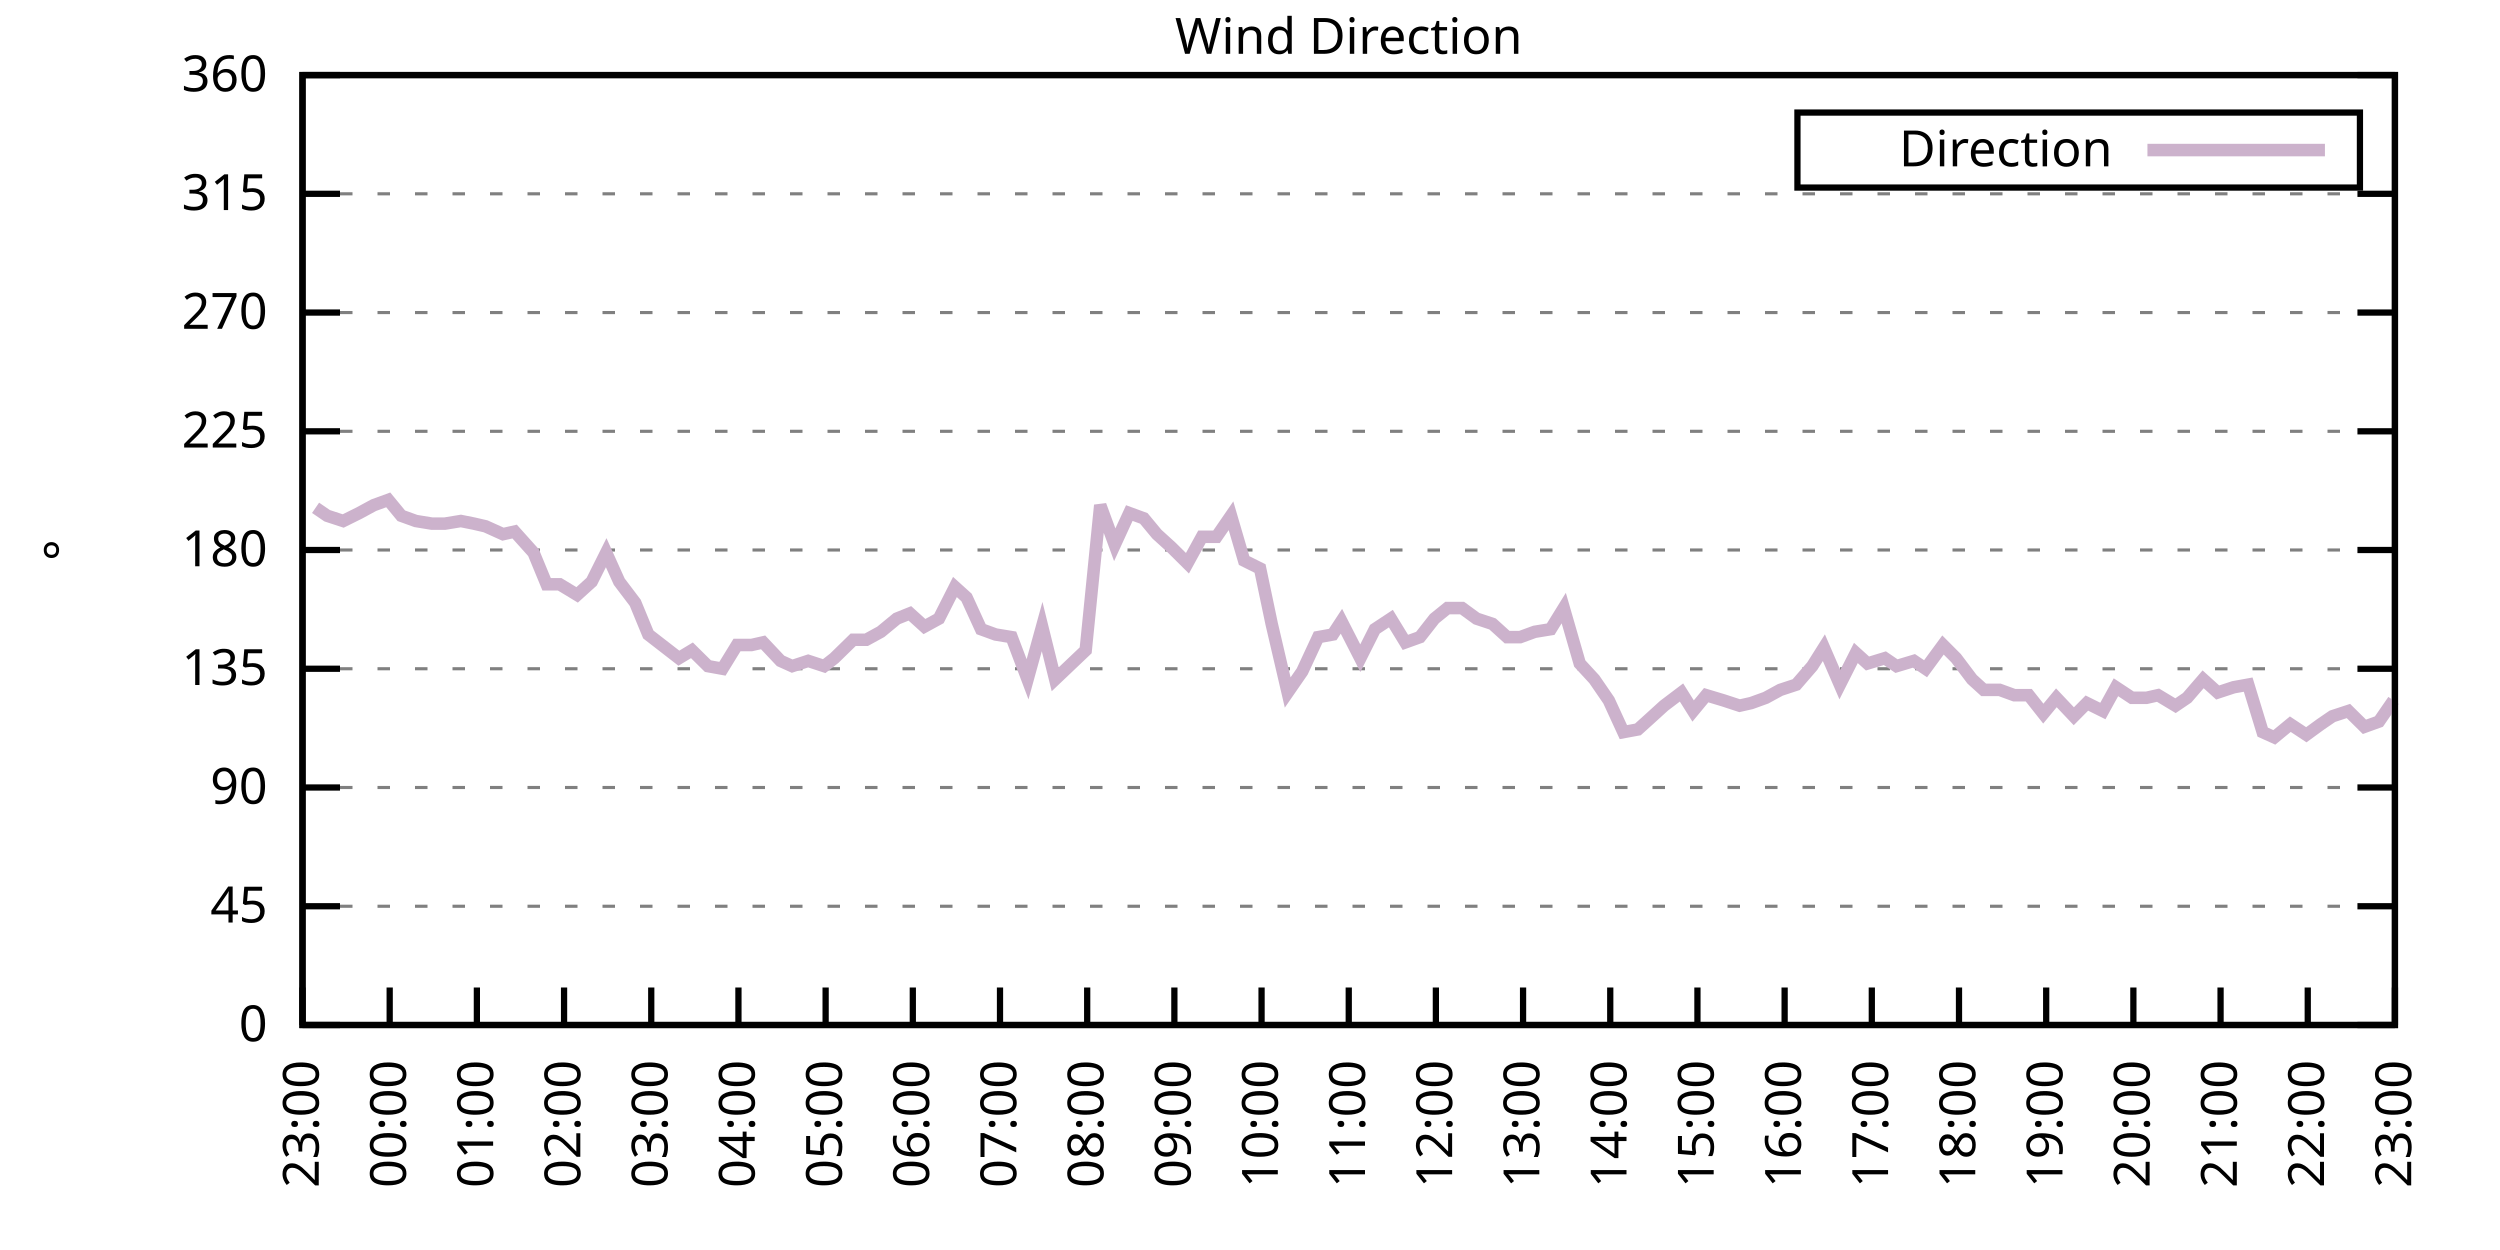
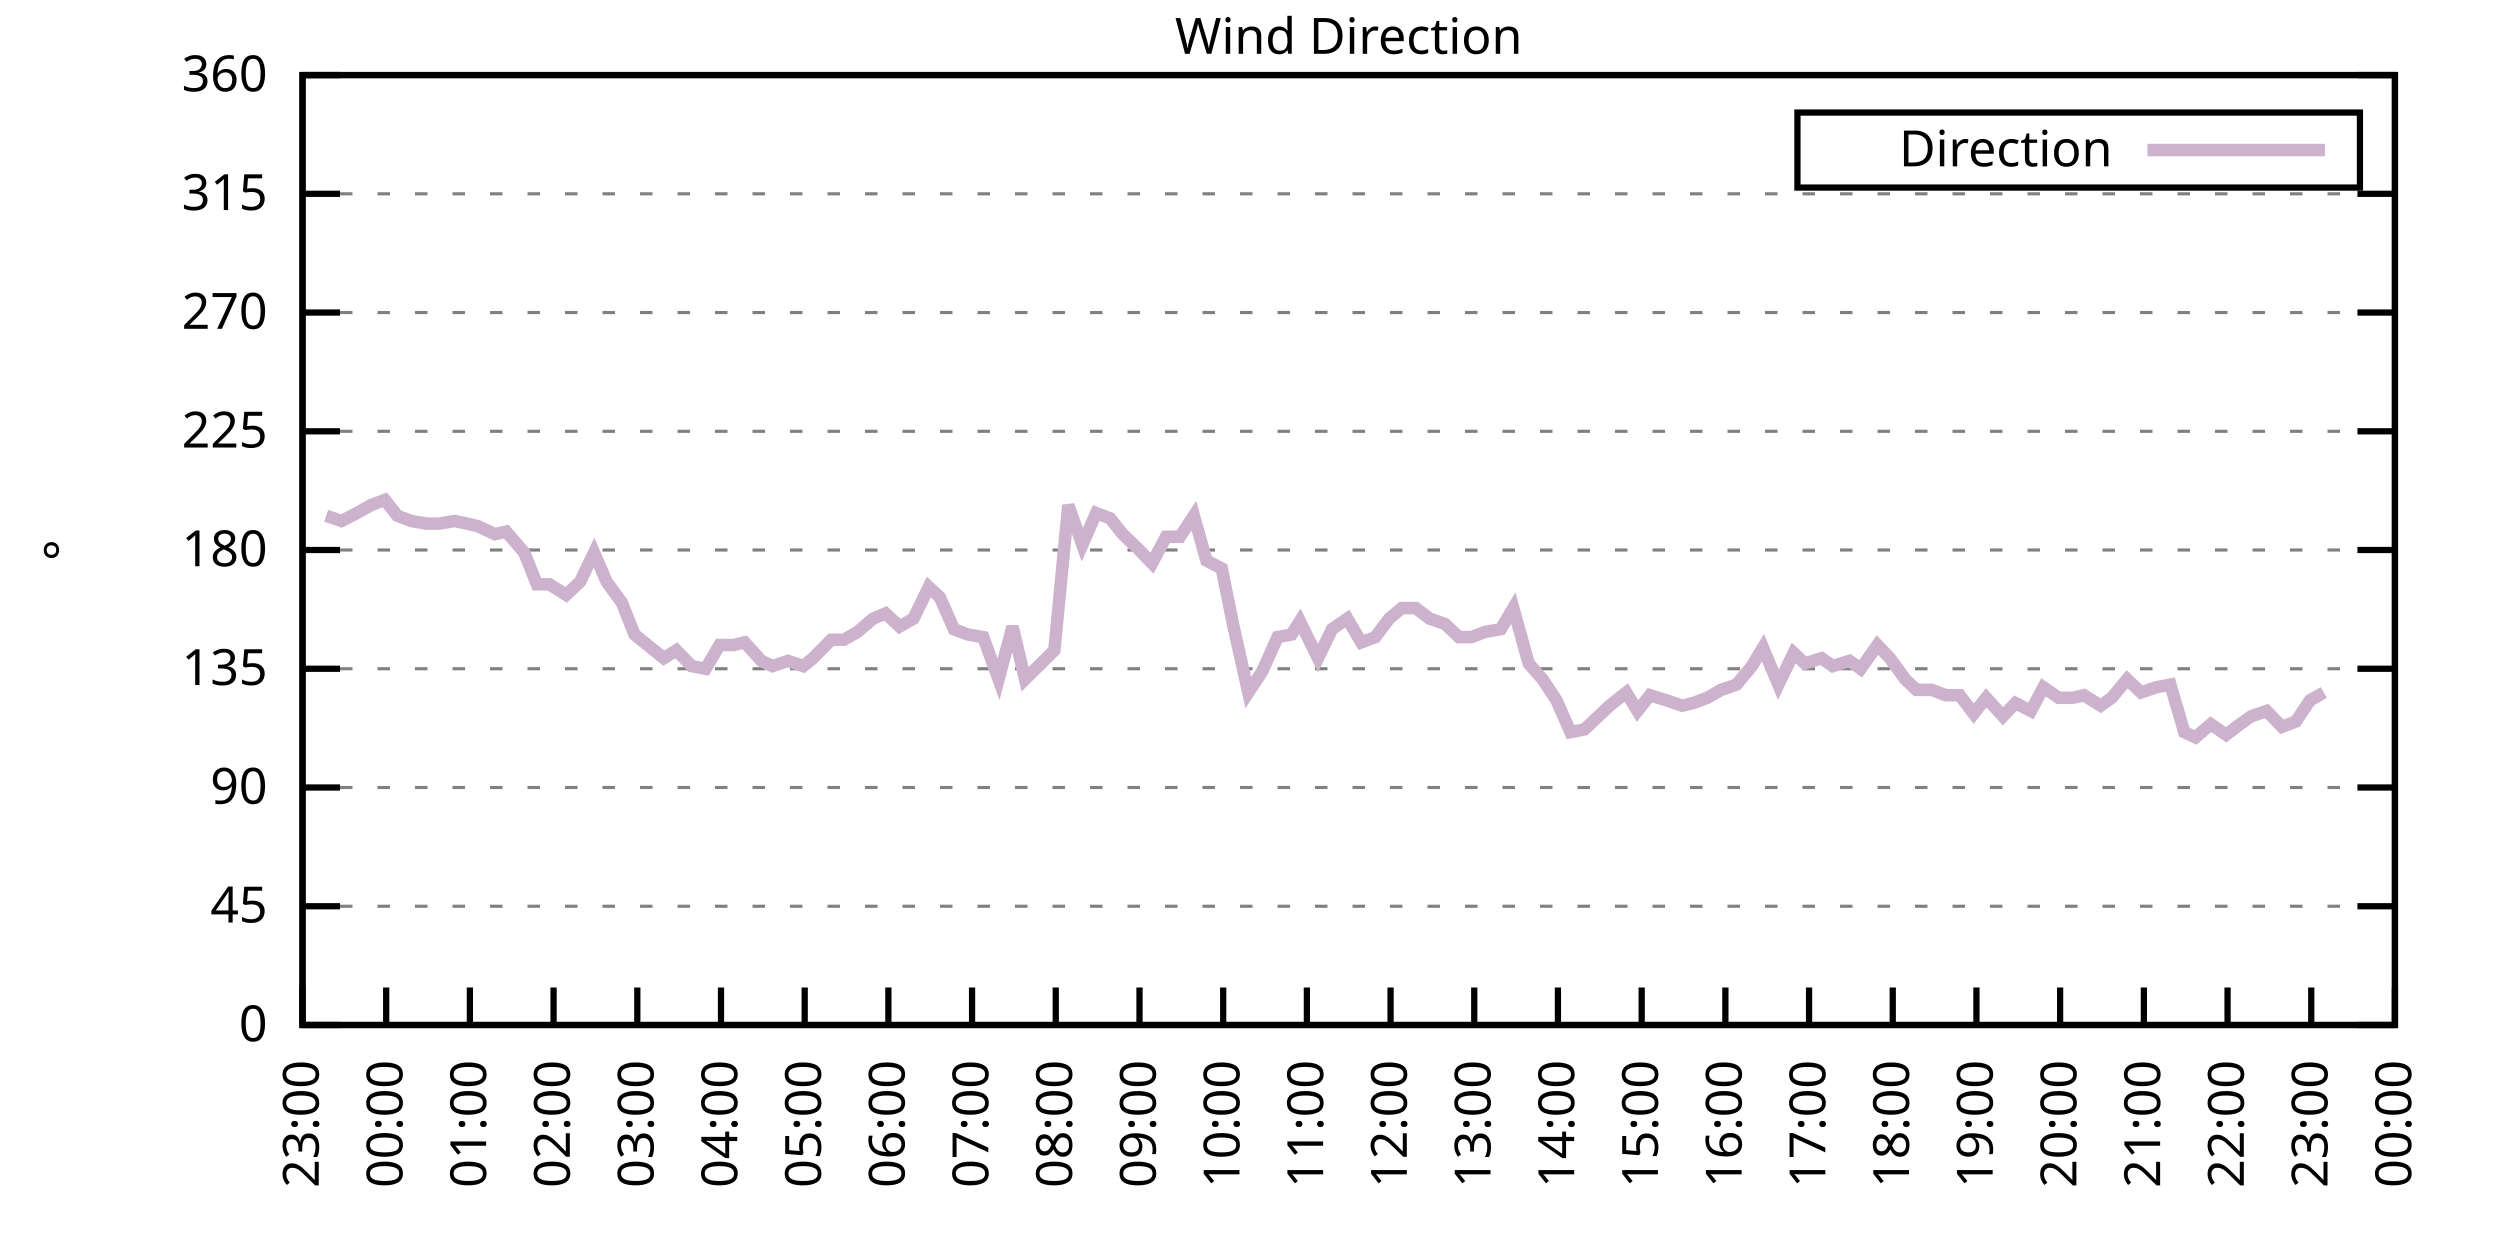
<svg xmlns="http://www.w3.org/2000/svg" xmlns:xlink="http://www.w3.org/1999/xlink" width="400" height="200" viewBox="0 0 400 200">
  <g id="gnuplot_canvas">
    <rect x="0" y="0" width="400" height="200" fill="none" />
    <defs>
      <circle id="gpDot" r="0.5" stroke-width="0.5" stroke="currentColor" />
      <path id="gpPt0" stroke-width="0.333" stroke="currentColor" d="M-1,0 h2 M0,-1 v2" />
      <path id="gpPt1" stroke-width="0.333" stroke="currentColor" d="M-1,-1 L1,1 M1,-1 L-1,1" />
      <path id="gpPt2" stroke-width="0.333" stroke="currentColor" d="M-1,0 L1,0 M0,-1 L0,1 M-1,-1 L1,1 M-1,1 L1,-1" />
      <rect id="gpPt3" stroke-width="0.333" stroke="currentColor" x="-1" y="-1" width="2" height="2" />
      <rect id="gpPt4" stroke-width="0.333" stroke="currentColor" fill="currentColor" x="-1" y="-1" width="2" height="2" />
      <circle id="gpPt5" stroke-width="0.333" stroke="currentColor" cx="0" cy="0" r="1" />
      <use xlink:href="#gpPt5" id="gpPt6" fill="currentColor" stroke="none" />
      <path id="gpPt7" stroke-width="0.333" stroke="currentColor" d="M0,-1.33 L-1.33,0.67 L1.33,0.67 z" />
      <use xlink:href="#gpPt7" id="gpPt8" fill="currentColor" stroke="none" />
      <use xlink:href="#gpPt7" id="gpPt9" stroke="currentColor" transform="rotate(180)" />
      <use xlink:href="#gpPt9" id="gpPt10" fill="currentColor" stroke="none" />
      <use xlink:href="#gpPt3" id="gpPt11" stroke="currentColor" transform="rotate(45)" />
      <use xlink:href="#gpPt11" id="gpPt12" fill="currentColor" stroke="none" />
      <path id="gpPt13" stroke-width="0.333" stroke="currentColor" d="M0,1.330 L1.265,0.411 L0.782,-1.067 L-0.782,-1.076 L-1.265,0.411 z" />
      <use xlink:href="#gpPt13" id="gpPt14" fill="currentColor" stroke="none" />
      <filter id="textbox" filterUnits="objectBoundingBox" x="0" y="0" height="1" width="1">
        <feFlood flood-color="white" flood-opacity="1" result="bgnd" />
        <feComposite in="SourceGraphic" in2="bgnd" operator="atop" />
      </filter>
      <filter id="greybox" filterUnits="objectBoundingBox" x="0" y="0" height="1" width="1">
        <feFlood flood-color="lightgrey" flood-opacity="1" result="grey" />
        <feComposite in="SourceGraphic" in2="grey" operator="atop" />
      </filter>
    </defs>
    <g fill="none" color="white" stroke="currentColor" stroke-width="1.00" stroke-linecap="butt" stroke-linejoin="miter">
</g>
    <g fill="none" color="black" stroke="currentColor" stroke-width="1.00" stroke-linecap="butt" stroke-linejoin="miter">
      <g stroke="none" shape-rendering="crispEdges">
        <polygon fill="rgb(255, 255, 255)" points="48.40,164.00 383.18,164.00 383.18,12.02 48.40,12.02 " />
      </g>
    </g>
    <g fill="none" color="black" stroke="currentColor" stroke-width="1.00" stroke-linecap="butt" stroke-linejoin="miter">
</g>
    <g fill="none" color="black" stroke="black" stroke-width="0.50" stroke-linecap="butt" stroke-linejoin="miter">
</g>
    <g fill="none" color="gray" stroke="currentColor" stroke-width="0.50" stroke-linecap="butt" stroke-linejoin="miter">
      <path stroke="gray" stroke-dasharray="2,4" class="gridline" d="M48.40,164.00 L383.19,164.00  " />
    </g>
    <g fill="none" color="gray" stroke="gray" stroke-width="1.00" stroke-linecap="butt" stroke-linejoin="miter">
</g>
    <g fill="none" color="black" stroke="currentColor" stroke-width="1.00" stroke-linecap="butt" stroke-linejoin="miter">
      <path stroke="black" d="M48.40,164.00 L54.40,164.00 M383.19,164.00 L377.19,164.00  " />
      <g transform="translate(42.80,166.60)" stroke="none" fill="black" font-family="Sans" font-size="8.00" text-anchor="end">
        <text>
          <tspan font-family="Sans"> 0</tspan>
        </text>
      </g>
    </g>
    <g fill="none" color="black" stroke="currentColor" stroke-width="1.00" stroke-linecap="butt" stroke-linejoin="miter">
</g>
    <g fill="none" color="black" stroke="black" stroke-width="0.50" stroke-linecap="butt" stroke-linejoin="miter">
</g>
    <g fill="none" color="gray" stroke="currentColor" stroke-width="0.50" stroke-linecap="butt" stroke-linejoin="miter">
      <path stroke="gray" stroke-dasharray="2,4" class="gridline" d="M48.40,145.00 L383.19,145.00  " />
    </g>
    <g fill="none" color="gray" stroke="gray" stroke-width="1.00" stroke-linecap="butt" stroke-linejoin="miter">
</g>
    <g fill="none" color="black" stroke="currentColor" stroke-width="1.00" stroke-linecap="butt" stroke-linejoin="miter">
      <path stroke="black" d="M48.40,145.00 L54.40,145.00 M383.19,145.00 L377.19,145.00  " />
      <g transform="translate(42.80,147.60)" stroke="none" fill="black" font-family="Sans" font-size="8.00" text-anchor="end">
        <text>
          <tspan font-family="Sans"> 45</tspan>
        </text>
      </g>
    </g>
    <g fill="none" color="black" stroke="currentColor" stroke-width="1.00" stroke-linecap="butt" stroke-linejoin="miter">
</g>
    <g fill="none" color="black" stroke="black" stroke-width="0.50" stroke-linecap="butt" stroke-linejoin="miter">
</g>
    <g fill="none" color="gray" stroke="currentColor" stroke-width="0.50" stroke-linecap="butt" stroke-linejoin="miter">
      <path stroke="gray" stroke-dasharray="2,4" class="gridline" d="M48.40,126.00 L383.19,126.00  " />
    </g>
    <g fill="none" color="gray" stroke="gray" stroke-width="1.00" stroke-linecap="butt" stroke-linejoin="miter">
</g>
    <g fill="none" color="black" stroke="currentColor" stroke-width="1.00" stroke-linecap="butt" stroke-linejoin="miter">
      <path stroke="black" d="M48.40,126.00 L54.40,126.00 M383.19,126.00 L377.19,126.00  " />
      <g transform="translate(42.80,128.60)" stroke="none" fill="black" font-family="Sans" font-size="8.00" text-anchor="end">
        <text>
          <tspan font-family="Sans"> 90</tspan>
        </text>
      </g>
    </g>
    <g fill="none" color="black" stroke="currentColor" stroke-width="1.00" stroke-linecap="butt" stroke-linejoin="miter">
</g>
    <g fill="none" color="black" stroke="black" stroke-width="0.50" stroke-linecap="butt" stroke-linejoin="miter">
</g>
    <g fill="none" color="gray" stroke="currentColor" stroke-width="0.50" stroke-linecap="butt" stroke-linejoin="miter">
      <path stroke="gray" stroke-dasharray="2,4" class="gridline" d="M48.40,107.00 L383.19,107.00  " />
    </g>
    <g fill="none" color="gray" stroke="gray" stroke-width="1.00" stroke-linecap="butt" stroke-linejoin="miter">
</g>
    <g fill="none" color="black" stroke="currentColor" stroke-width="1.00" stroke-linecap="butt" stroke-linejoin="miter">
      <path stroke="black" d="M48.40,107.00 L54.40,107.00 M383.19,107.00 L377.19,107.00  " />
      <g transform="translate(42.80,109.60)" stroke="none" fill="black" font-family="Sans" font-size="8.00" text-anchor="end">
        <text>
          <tspan font-family="Sans"> 135</tspan>
        </text>
      </g>
    </g>
    <g fill="none" color="black" stroke="currentColor" stroke-width="1.00" stroke-linecap="butt" stroke-linejoin="miter">
</g>
    <g fill="none" color="black" stroke="black" stroke-width="0.50" stroke-linecap="butt" stroke-linejoin="miter">
</g>
    <g fill="none" color="gray" stroke="currentColor" stroke-width="0.50" stroke-linecap="butt" stroke-linejoin="miter">
      <path stroke="gray" stroke-dasharray="2,4" class="gridline" d="M48.40,88.00 L383.19,88.00  " />
    </g>
    <g fill="none" color="gray" stroke="gray" stroke-width="1.00" stroke-linecap="butt" stroke-linejoin="miter">
</g>
    <g fill="none" color="black" stroke="currentColor" stroke-width="1.00" stroke-linecap="butt" stroke-linejoin="miter">
      <path stroke="black" d="M48.40,88.00 L54.40,88.00 M383.19,88.00 L377.19,88.00  " />
      <g transform="translate(42.80,90.60)" stroke="none" fill="black" font-family="Sans" font-size="8.00" text-anchor="end">
        <text>
          <tspan font-family="Sans"> 180</tspan>
        </text>
      </g>
    </g>
    <g fill="none" color="black" stroke="currentColor" stroke-width="1.00" stroke-linecap="butt" stroke-linejoin="miter">
</g>
    <g fill="none" color="black" stroke="black" stroke-width="0.50" stroke-linecap="butt" stroke-linejoin="miter">
</g>
    <g fill="none" color="gray" stroke="currentColor" stroke-width="0.50" stroke-linecap="butt" stroke-linejoin="miter">
      <path stroke="gray" stroke-dasharray="2,4" class="gridline" d="M48.40,69.01 L383.19,69.01  " />
    </g>
    <g fill="none" color="gray" stroke="gray" stroke-width="1.00" stroke-linecap="butt" stroke-linejoin="miter">
</g>
    <g fill="none" color="black" stroke="currentColor" stroke-width="1.00" stroke-linecap="butt" stroke-linejoin="miter">
      <path stroke="black" d="M48.40,69.01 L54.40,69.01 M383.19,69.01 L377.19,69.01  " />
      <g transform="translate(42.80,71.61)" stroke="none" fill="black" font-family="Sans" font-size="8.00" text-anchor="end">
        <text>
          <tspan font-family="Sans"> 225</tspan>
        </text>
      </g>
    </g>
    <g fill="none" color="black" stroke="currentColor" stroke-width="1.00" stroke-linecap="butt" stroke-linejoin="miter">
</g>
    <g fill="none" color="black" stroke="black" stroke-width="0.50" stroke-linecap="butt" stroke-linejoin="miter">
</g>
    <g fill="none" color="gray" stroke="currentColor" stroke-width="0.50" stroke-linecap="butt" stroke-linejoin="miter">
      <path stroke="gray" stroke-dasharray="2,4" class="gridline" d="M48.40,50.01 L383.19,50.01  " />
    </g>
    <g fill="none" color="gray" stroke="gray" stroke-width="1.00" stroke-linecap="butt" stroke-linejoin="miter">
</g>
    <g fill="none" color="black" stroke="currentColor" stroke-width="1.00" stroke-linecap="butt" stroke-linejoin="miter">
      <path stroke="black" d="M48.40,50.01 L54.40,50.01 M383.19,50.01 L377.19,50.01  " />
      <g transform="translate(42.80,52.61)" stroke="none" fill="black" font-family="Sans" font-size="8.00" text-anchor="end">
        <text>
          <tspan font-family="Sans"> 270</tspan>
        </text>
      </g>
    </g>
    <g fill="none" color="black" stroke="currentColor" stroke-width="1.00" stroke-linecap="butt" stroke-linejoin="miter">
</g>
    <g fill="none" color="black" stroke="black" stroke-width="0.50" stroke-linecap="butt" stroke-linejoin="miter">
</g>
    <g fill="none" color="gray" stroke="currentColor" stroke-width="0.50" stroke-linecap="butt" stroke-linejoin="miter">
      <path stroke="gray" stroke-dasharray="2,4" class="gridline" d="M48.40,31.01 L383.19,31.01  " />
    </g>
    <g fill="none" color="gray" stroke="gray" stroke-width="1.00" stroke-linecap="butt" stroke-linejoin="miter">
</g>
    <g fill="none" color="black" stroke="currentColor" stroke-width="1.00" stroke-linecap="butt" stroke-linejoin="miter">
      <path stroke="black" d="M48.40,31.01 L54.40,31.01 M383.19,31.01 L377.19,31.01  " />
      <g transform="translate(42.80,33.61)" stroke="none" fill="black" font-family="Sans" font-size="8.00" text-anchor="end">
        <text>
          <tspan font-family="Sans"> 315</tspan>
        </text>
      </g>
    </g>
    <g fill="none" color="black" stroke="currentColor" stroke-width="1.00" stroke-linecap="butt" stroke-linejoin="miter">
</g>
    <g fill="none" color="black" stroke="black" stroke-width="0.50" stroke-linecap="butt" stroke-linejoin="miter">
</g>
    <g fill="none" color="gray" stroke="currentColor" stroke-width="0.50" stroke-linecap="butt" stroke-linejoin="miter">
      <path stroke="gray" stroke-dasharray="2,4" class="gridline" d="M48.40,12.01 L383.19,12.01  " />
    </g>
    <g fill="none" color="gray" stroke="gray" stroke-width="1.00" stroke-linecap="butt" stroke-linejoin="miter">
</g>
    <g fill="none" color="black" stroke="currentColor" stroke-width="1.00" stroke-linecap="butt" stroke-linejoin="miter">
      <path stroke="black" d="M48.40,12.01 L54.40,12.01 M383.19,12.01 L377.19,12.01  " />
      <g transform="translate(42.80,14.61)" stroke="none" fill="black" font-family="Sans" font-size="8.00" text-anchor="end">
        <text>
          <tspan font-family="Sans"> 360</tspan>
        </text>
      </g>
    </g>
    <g fill="none" color="black" stroke="currentColor" stroke-width="1.00" stroke-linecap="butt" stroke-linejoin="miter">
      <path stroke="black" d="M48.40,164.00 L48.40,158.00  " />
      <g transform="translate(51.00,169.60) rotate(270.00)" stroke="none" fill="black" font-family="Sans" font-size="8.00" text-anchor="end">
        <text>
          <tspan font-family="Sans">23:00</tspan>
        </text>
      </g>
    </g>
    <g fill="none" color="black" stroke="currentColor" stroke-width="1.00" stroke-linecap="butt" stroke-linejoin="miter">
-       <path stroke="black" d="M62.35,164.00 L62.35,158.00  " />
-       <g transform="translate(64.95,169.60) rotate(270.00)" stroke="none" fill="black" font-family="Sans" font-size="8.00" text-anchor="end">
+       <path stroke="black" d="M61.79,164.00 L61.79,158.00  " />
+       <g transform="translate(64.39,169.60) rotate(270.00)" stroke="none" fill="black" font-family="Sans" font-size="8.00" text-anchor="end">
        <text>
          <tspan font-family="Sans">00:00</tspan>
        </text>
      </g>
    </g>
    <g fill="none" color="black" stroke="currentColor" stroke-width="1.00" stroke-linecap="butt" stroke-linejoin="miter">
-       <path stroke="black" d="M76.30,164.00 L76.30,158.00  " />
-       <g transform="translate(78.90,169.60) rotate(270.00)" stroke="none" fill="black" font-family="Sans" font-size="8.00" text-anchor="end">
+       <path stroke="black" d="M75.18,164.00 L75.18,158.00  " />
+       <g transform="translate(77.78,169.60) rotate(270.00)" stroke="none" fill="black" font-family="Sans" font-size="8.00" text-anchor="end">
        <text>
          <tspan font-family="Sans">01:00</tspan>
        </text>
      </g>
    </g>
    <g fill="none" color="black" stroke="currentColor" stroke-width="1.00" stroke-linecap="butt" stroke-linejoin="miter">
-       <path stroke="black" d="M90.25,164.00 L90.25,158.00  " />
-       <g transform="translate(92.85,169.60) rotate(270.00)" stroke="none" fill="black" font-family="Sans" font-size="8.00" text-anchor="end">
+       <path stroke="black" d="M88.57,164.00 L88.57,158.00  " />
+       <g transform="translate(91.17,169.60) rotate(270.00)" stroke="none" fill="black" font-family="Sans" font-size="8.00" text-anchor="end">
        <text>
          <tspan font-family="Sans">02:00</tspan>
        </text>
      </g>
    </g>
    <g fill="none" color="black" stroke="currentColor" stroke-width="1.00" stroke-linecap="butt" stroke-linejoin="miter">
-       <path stroke="black" d="M104.20,164.00 L104.20,158.00  " />
-       <g transform="translate(106.80,169.60) rotate(270.00)" stroke="none" fill="black" font-family="Sans" font-size="8.00" text-anchor="end">
+       <path stroke="black" d="M101.97,164.00 L101.97,158.00  " />
+       <g transform="translate(104.57,169.60) rotate(270.00)" stroke="none" fill="black" font-family="Sans" font-size="8.00" text-anchor="end">
        <text>
          <tspan font-family="Sans">03:00</tspan>
        </text>
      </g>
    </g>
    <g fill="none" color="black" stroke="currentColor" stroke-width="1.00" stroke-linecap="butt" stroke-linejoin="miter">
-       <path stroke="black" d="M118.15,164.00 L118.15,158.00  " />
-       <g transform="translate(120.75,169.60) rotate(270.00)" stroke="none" fill="black" font-family="Sans" font-size="8.00" text-anchor="end">
+       <path stroke="black" d="M115.36,164.00 L115.36,158.00  " />
+       <g transform="translate(117.96,169.60) rotate(270.00)" stroke="none" fill="black" font-family="Sans" font-size="8.00" text-anchor="end">
        <text>
          <tspan font-family="Sans">04:00</tspan>
        </text>
      </g>
    </g>
    <g fill="none" color="black" stroke="currentColor" stroke-width="1.00" stroke-linecap="butt" stroke-linejoin="miter">
-       <path stroke="black" d="M132.10,164.00 L132.10,158.00  " />
-       <g transform="translate(134.70,169.60) rotate(270.00)" stroke="none" fill="black" font-family="Sans" font-size="8.00" text-anchor="end">
+       <path stroke="black" d="M128.75,164.00 L128.75,158.00  " />
+       <g transform="translate(131.35,169.60) rotate(270.00)" stroke="none" fill="black" font-family="Sans" font-size="8.00" text-anchor="end">
        <text>
          <tspan font-family="Sans">05:00</tspan>
        </text>
      </g>
    </g>
    <g fill="none" color="black" stroke="currentColor" stroke-width="1.00" stroke-linecap="butt" stroke-linejoin="miter">
-       <path stroke="black" d="M146.05,164.00 L146.05,158.00  " />
-       <g transform="translate(148.65,169.60) rotate(270.00)" stroke="none" fill="black" font-family="Sans" font-size="8.00" text-anchor="end">
+       <path stroke="black" d="M142.14,164.00 L142.14,158.00  " />
+       <g transform="translate(144.74,169.60) rotate(270.00)" stroke="none" fill="black" font-family="Sans" font-size="8.00" text-anchor="end">
        <text>
          <tspan font-family="Sans">06:00</tspan>
        </text>
      </g>
    </g>
    <g fill="none" color="black" stroke="currentColor" stroke-width="1.00" stroke-linecap="butt" stroke-linejoin="miter">
-       <path stroke="black" d="M160.00,164.00 L160.00,158.00  " />
-       <g transform="translate(162.60,169.60) rotate(270.00)" stroke="none" fill="black" font-family="Sans" font-size="8.00" text-anchor="end">
+       <path stroke="black" d="M155.53,164.00 L155.53,158.00  " />
+       <g transform="translate(158.13,169.60) rotate(270.00)" stroke="none" fill="black" font-family="Sans" font-size="8.00" text-anchor="end">
        <text>
          <tspan font-family="Sans">07:00</tspan>
        </text>
      </g>
    </g>
    <g fill="none" color="black" stroke="currentColor" stroke-width="1.00" stroke-linecap="butt" stroke-linejoin="miter">
-       <path stroke="black" d="M173.95,164.00 L173.95,158.00  " />
-       <g transform="translate(176.55,169.60) rotate(270.00)" stroke="none" fill="black" font-family="Sans" font-size="8.00" text-anchor="end">
+       <path stroke="black" d="M168.92,164.00 L168.92,158.00  " />
+       <g transform="translate(171.52,169.60) rotate(270.00)" stroke="none" fill="black" font-family="Sans" font-size="8.00" text-anchor="end">
        <text>
          <tspan font-family="Sans">08:00</tspan>
        </text>
      </g>
    </g>
    <g fill="none" color="black" stroke="currentColor" stroke-width="1.00" stroke-linecap="butt" stroke-linejoin="miter">
-       <path stroke="black" d="M187.90,164.00 L187.90,158.00  " />
-       <g transform="translate(190.50,169.60) rotate(270.00)" stroke="none" fill="black" font-family="Sans" font-size="8.00" text-anchor="end">
+       <path stroke="black" d="M182.32,164.00 L182.32,158.00  " />
+       <g transform="translate(184.92,169.60) rotate(270.00)" stroke="none" fill="black" font-family="Sans" font-size="8.00" text-anchor="end">
        <text>
          <tspan font-family="Sans">09:00</tspan>
        </text>
      </g>
    </g>
    <g fill="none" color="black" stroke="currentColor" stroke-width="1.00" stroke-linecap="butt" stroke-linejoin="miter">
-       <path stroke="black" d="M201.85,164.00 L201.85,158.00  " />
-       <g transform="translate(204.45,169.60) rotate(270.00)" stroke="none" fill="black" font-family="Sans" font-size="8.00" text-anchor="end">
+       <path stroke="black" d="M195.71,164.00 L195.71,158.00  " />
+       <g transform="translate(198.31,169.60) rotate(270.00)" stroke="none" fill="black" font-family="Sans" font-size="8.00" text-anchor="end">
        <text>
          <tspan font-family="Sans">10:00</tspan>
        </text>
      </g>
    </g>
    <g fill="none" color="black" stroke="currentColor" stroke-width="1.00" stroke-linecap="butt" stroke-linejoin="miter">
-       <path stroke="black" d="M215.80,164.00 L215.80,158.00  " />
-       <g transform="translate(218.40,169.60) rotate(270.00)" stroke="none" fill="black" font-family="Sans" font-size="8.00" text-anchor="end">
+       <path stroke="black" d="M209.10,164.00 L209.10,158.00  " />
+       <g transform="translate(211.70,169.60) rotate(270.00)" stroke="none" fill="black" font-family="Sans" font-size="8.00" text-anchor="end">
        <text>
          <tspan font-family="Sans">11:00</tspan>
        </text>
      </g>
    </g>
    <g fill="none" color="black" stroke="currentColor" stroke-width="1.00" stroke-linecap="butt" stroke-linejoin="miter">
-       <path stroke="black" d="M229.74,164.00 L229.74,158.00  " />
-       <g transform="translate(232.34,169.60) rotate(270.00)" stroke="none" fill="black" font-family="Sans" font-size="8.00" text-anchor="end">
+       <path stroke="black" d="M222.49,164.00 L222.49,158.00  " />
+       <g transform="translate(225.09,169.60) rotate(270.00)" stroke="none" fill="black" font-family="Sans" font-size="8.00" text-anchor="end">
        <text>
          <tspan font-family="Sans">12:00</tspan>
        </text>
      </g>
    </g>
    <g fill="none" color="black" stroke="currentColor" stroke-width="1.00" stroke-linecap="butt" stroke-linejoin="miter">
-       <path stroke="black" d="M243.69,164.00 L243.69,158.00  " />
-       <g transform="translate(246.29,169.60) rotate(270.00)" stroke="none" fill="black" font-family="Sans" font-size="8.00" text-anchor="end">
+       <path stroke="black" d="M235.88,164.00 L235.88,158.00  " />
+       <g transform="translate(238.48,169.60) rotate(270.00)" stroke="none" fill="black" font-family="Sans" font-size="8.00" text-anchor="end">
        <text>
          <tspan font-family="Sans">13:00</tspan>
        </text>
      </g>
    </g>
    <g fill="none" color="black" stroke="currentColor" stroke-width="1.00" stroke-linecap="butt" stroke-linejoin="miter">
-       <path stroke="black" d="M257.64,164.00 L257.64,158.00  " />
-       <g transform="translate(260.24,169.60) rotate(270.00)" stroke="none" fill="black" font-family="Sans" font-size="8.00" text-anchor="end">
+       <path stroke="black" d="M249.27,164.00 L249.27,158.00  " />
+       <g transform="translate(251.87,169.60) rotate(270.00)" stroke="none" fill="black" font-family="Sans" font-size="8.00" text-anchor="end">
        <text>
          <tspan font-family="Sans">14:00</tspan>
        </text>
      </g>
    </g>
    <g fill="none" color="black" stroke="currentColor" stroke-width="1.00" stroke-linecap="butt" stroke-linejoin="miter">
-       <path stroke="black" d="M271.59,164.00 L271.59,158.00  " />
-       <g transform="translate(274.19,169.60) rotate(270.00)" stroke="none" fill="black" font-family="Sans" font-size="8.00" text-anchor="end">
+       <path stroke="black" d="M262.67,164.00 L262.67,158.00  " />
+       <g transform="translate(265.27,169.60) rotate(270.00)" stroke="none" fill="black" font-family="Sans" font-size="8.00" text-anchor="end">
        <text>
          <tspan font-family="Sans">15:00</tspan>
        </text>
      </g>
    </g>
    <g fill="none" color="black" stroke="currentColor" stroke-width="1.00" stroke-linecap="butt" stroke-linejoin="miter">
-       <path stroke="black" d="M285.54,164.00 L285.54,158.00  " />
-       <g transform="translate(288.14,169.60) rotate(270.00)" stroke="none" fill="black" font-family="Sans" font-size="8.00" text-anchor="end">
+       <path stroke="black" d="M276.06,164.00 L276.06,158.00  " />
+       <g transform="translate(278.66,169.60) rotate(270.00)" stroke="none" fill="black" font-family="Sans" font-size="8.00" text-anchor="end">
        <text>
          <tspan font-family="Sans">16:00</tspan>
        </text>
      </g>
    </g>
    <g fill="none" color="black" stroke="currentColor" stroke-width="1.00" stroke-linecap="butt" stroke-linejoin="miter">
-       <path stroke="black" d="M299.49,164.00 L299.49,158.00  " />
-       <g transform="translate(302.09,169.60) rotate(270.00)" stroke="none" fill="black" font-family="Sans" font-size="8.00" text-anchor="end">
+       <path stroke="black" d="M289.45,164.00 L289.45,158.00  " />
+       <g transform="translate(292.05,169.60) rotate(270.00)" stroke="none" fill="black" font-family="Sans" font-size="8.00" text-anchor="end">
        <text>
          <tspan font-family="Sans">17:00</tspan>
        </text>
      </g>
    </g>
    <g fill="none" color="black" stroke="currentColor" stroke-width="1.00" stroke-linecap="butt" stroke-linejoin="miter">
-       <path stroke="black" d="M313.44,164.00 L313.44,158.00  " />
-       <g transform="translate(316.04,169.60) rotate(270.00)" stroke="none" fill="black" font-family="Sans" font-size="8.00" text-anchor="end">
+       <path stroke="black" d="M302.84,164.00 L302.84,158.00  " />
+       <g transform="translate(305.44,169.60) rotate(270.00)" stroke="none" fill="black" font-family="Sans" font-size="8.00" text-anchor="end">
        <text>
          <tspan font-family="Sans">18:00</tspan>
        </text>
      </g>
    </g>
    <g fill="none" color="black" stroke="currentColor" stroke-width="1.00" stroke-linecap="butt" stroke-linejoin="miter">
-       <path stroke="black" d="M327.39,164.00 L327.39,158.00  " />
-       <g transform="translate(329.99,169.60) rotate(270.00)" stroke="none" fill="black" font-family="Sans" font-size="8.00" text-anchor="end">
+       <path stroke="black" d="M316.23,164.00 L316.23,158.00  " />
+       <g transform="translate(318.83,169.60) rotate(270.00)" stroke="none" fill="black" font-family="Sans" font-size="8.00" text-anchor="end">
        <text>
          <tspan font-family="Sans">19:00</tspan>
        </text>
      </g>
    </g>
    <g fill="none" color="black" stroke="currentColor" stroke-width="1.00" stroke-linecap="butt" stroke-linejoin="miter">
-       <path stroke="black" d="M341.34,164.00 L341.34,158.00  " />
-       <g transform="translate(343.94,169.60) rotate(270.00)" stroke="none" fill="black" font-family="Sans" font-size="8.00" text-anchor="end">
+       <path stroke="black" d="M329.62,164.00 L329.62,158.00  " />
+       <g transform="translate(332.22,169.60) rotate(270.00)" stroke="none" fill="black" font-family="Sans" font-size="8.00" text-anchor="end">
        <text>
          <tspan font-family="Sans">20:00</tspan>
        </text>
      </g>
    </g>
    <g fill="none" color="black" stroke="currentColor" stroke-width="1.00" stroke-linecap="butt" stroke-linejoin="miter">
-       <path stroke="black" d="M355.29,164.00 L355.29,158.00  " />
-       <g transform="translate(357.89,169.60) rotate(270.00)" stroke="none" fill="black" font-family="Sans" font-size="8.00" text-anchor="end">
+       <path stroke="black" d="M343.02,164.00 L343.02,158.00  " />
+       <g transform="translate(345.62,169.60) rotate(270.00)" stroke="none" fill="black" font-family="Sans" font-size="8.00" text-anchor="end">
        <text>
          <tspan font-family="Sans">21:00</tspan>
        </text>
      </g>
    </g>
    <g fill="none" color="black" stroke="currentColor" stroke-width="1.00" stroke-linecap="butt" stroke-linejoin="miter">
-       <path stroke="black" d="M369.24,164.00 L369.24,158.00  " />
-       <g transform="translate(371.84,169.60) rotate(270.00)" stroke="none" fill="black" font-family="Sans" font-size="8.00" text-anchor="end">
+       <path stroke="black" d="M356.41,164.00 L356.41,158.00  " />
+       <g transform="translate(359.01,169.60) rotate(270.00)" stroke="none" fill="black" font-family="Sans" font-size="8.00" text-anchor="end">
        <text>
          <tspan font-family="Sans">22:00</tspan>
+         </text>
+       </g>
+     </g>
+     <g fill="none" color="black" stroke="currentColor" stroke-width="1.00" stroke-linecap="butt" stroke-linejoin="miter">
+       <path stroke="black" d="M369.80,164.00 L369.80,158.00  " />
+       <g transform="translate(372.40,169.60) rotate(270.00)" stroke="none" fill="black" font-family="Sans" font-size="8.00" text-anchor="end">
+         <text>
+           <tspan font-family="Sans">23:00</tspan>
        </text>
      </g>
    </g>
    <g fill="none" color="black" stroke="currentColor" stroke-width="1.00" stroke-linecap="butt" stroke-linejoin="miter">
      <path stroke="black" d="M383.19,164.00 L383.19,158.00  " />
      <g transform="translate(385.79,169.60) rotate(270.00)" stroke="none" fill="black" font-family="Sans" font-size="8.00" text-anchor="end">
        <text>
-           <tspan font-family="Sans">23:00</tspan>
+           <tspan font-family="Sans">00:00</tspan>
        </text>
      </g>
    </g>
    <g fill="none" color="black" stroke="currentColor" stroke-width="1.00" stroke-linecap="butt" stroke-linejoin="miter">
</g>
    <g fill="none" color="black" stroke="currentColor" stroke-width="1.00" stroke-linecap="butt" stroke-linejoin="miter">
      <path stroke="black" d="M48.40,12.01 L48.40,164.00 L383.19,164.00 L383.19,12.01 L48.40,12.01 Z  " />
    </g>
    <g fill="none" color="black" stroke="currentColor" stroke-width="1.00" stroke-linecap="butt" stroke-linejoin="miter">
</g>
    <g fill="none" color="black" stroke="currentColor" stroke-width="1.00" stroke-linecap="butt" stroke-linejoin="miter">
      <path stroke="black" d="M287.59,30.01 L287.59,18.01 L377.59,18.01 L377.59,30.01 L287.59,30.01 Z  " />
    </g>
    <g id="Wind_direction_plot_1">
      <g fill="none" color="white" stroke="black" stroke-width="2.00" stroke-linecap="butt" stroke-linejoin="miter">
</g>
      <g fill="none" color="black" stroke="currentColor" stroke-width="2.00" stroke-linecap="butt" stroke-linejoin="miter">
        <g transform="translate(337.99,26.61)" stroke="none" fill="black" font-family="Sans" font-size="8.00" text-anchor="end">
          <text>
            <tspan font-family="Sans">Direction</tspan>
          </text>
        </g>
      </g>
      <g fill="none" color="black" stroke="currentColor" stroke-width="2.00" stroke-linecap="butt" stroke-linejoin="miter">
-         <path stroke="rgb(204, 178, 204)" d="M343.59,24.01 L371.99,24.01 M50.49,81.25 L52.35,82.52 L54.91,83.36 L57.47,82.09 L59.79,80.83 L62.12,79.98   L64.21,82.52 L66.53,83.36 L69.09,83.78 L71.18,83.78 L73.74,83.36 L75.83,83.78 L77.69,84.21 L80.48,85.47   L82.34,85.05 L85.37,88.43 L87.46,93.49 L89.55,93.49 L92.34,95.18 L94.67,93.07 L96.99,88.43 L99.08,93.07   L101.64,96.45 L103.73,101.52 L108.62,105.31 L110.71,104.05 L113.27,106.58 L115.59,107.00 L117.92,103.20 L120.24,103.20   L122.10,102.78 L124.89,105.74 L126.75,106.58 L129.31,105.74 L131.87,106.58 L133.49,105.31 L136.51,102.36 L138.61,102.36   L140.93,101.09 L143.49,98.98 L145.58,98.14 L147.91,100.25 L150.23,98.98 L152.79,93.92 L154.65,95.60 L156.97,100.67   L159.30,101.52 L161.86,101.94 L164.41,108.69 L166.74,100.25 L168.83,108.69 L173.71,104.05 L176.04,80.83 L178.36,87.16   L180.69,82.09 L183.01,82.94 L185.11,85.47 L187.43,87.58 L189.99,90.12 L192.31,85.89 L194.64,85.89 L196.96,82.52   L199.06,89.69 L201.61,90.96 L203.47,99.83 L206.03,110.80 L208.36,107.43 L210.91,101.94 L213.24,101.52 L214.63,99.40   L217.65,105.31 L219.98,100.67 L222.54,98.98 L224.86,102.78 L227.19,101.94 L229.51,98.98 L231.60,97.29 L233.93,97.29   L236.25,98.98 L238.81,99.83 L241.14,101.94 L243.23,101.94 L245.55,101.09 L248.11,100.67 L250.20,97.29 L252.76,106.16   L255.09,108.69 L257.41,112.07 L259.74,117.14 L262.06,116.71 L263.92,115.03 L266.25,112.91 L269.04,110.80 L270.90,113.76   L272.99,111.23 L275.78,112.07 L278.34,112.91 L280.20,112.49 L282.52,111.65 L284.85,110.38 L287.40,109.54 L289.96,106.58   L291.82,103.63 L294.38,109.54 L296.94,104.47 L298.80,106.16 L301.58,105.31 L303.44,106.58 L306.23,105.74 L308.09,107.00   L310.88,103.20 L312.98,105.31 L315.53,108.69 L317.39,110.38 L319.95,110.38 L322.28,111.23 L324.60,111.23 L326.93,114.18   L329.02,111.65 L331.81,114.60 L333.90,112.49 L336.46,113.76 L338.55,109.96 L341.11,111.65 L343.43,111.65 L345.29,111.23   L348.08,112.91 L349.94,111.65 L352.50,108.69 L354.83,110.80 L357.38,109.96 L359.71,109.54 L362.03,117.14 L363.89,117.98   L366.45,115.87 L369.01,117.56 L371.33,115.87 L373.19,114.60 L375.75,113.76 L378.31,116.29 L380.63,115.45 L382.96,112.07    " />
+         <path stroke="rgb(204, 178, 204)" d="M343.59,24.01 L371.99,24.01 M52.19,82.52 L54.65,83.36 L57.10,82.09 L59.34,80.83 L61.57,79.98 L63.58,82.52   L65.81,83.36 L68.26,83.78 L70.27,83.78 L72.73,83.36 L74.74,83.78 L76.52,84.21 L79.20,85.47 L80.99,85.05   L83.89,88.43 L85.90,93.49 L87.91,93.49 L90.58,95.18 L92.82,93.07 L95.05,88.43 L97.06,93.07 L99.51,96.45   L101.52,101.52 L106.21,105.31 L108.22,104.05 L110.67,106.58 L112.90,107.00 L115.13,103.20 L117.37,103.20 L119.15,102.78   L121.83,105.74 L123.62,106.58 L126.07,105.74 L128.53,106.58 L130.09,105.31 L132.99,102.36 L135.00,102.36 L137.23,101.09   L139.69,98.98 L141.69,98.14 L143.93,100.25 L146.16,98.98 L148.61,93.92 L150.40,95.60 L152.63,100.67 L154.86,101.52   L157.32,101.94 L159.77,108.69 L162.01,100.25 L164.01,108.69 L168.70,104.05 L170.93,80.83 L173.17,87.16 L175.40,82.09   L177.63,82.94 L179.64,85.47 L181.87,87.58 L184.32,90.12 L186.56,85.89 L188.79,85.89 L191.02,82.52 L193.03,89.69   L195.48,90.96 L197.27,99.83 L199.73,110.80 L201.96,107.43 L204.41,101.94 L206.64,101.52 L207.98,99.40 L210.88,105.31   L213.12,100.67 L215.57,98.98 L217.80,102.78 L220.04,101.94 L222.27,98.98 L224.28,97.29 L226.51,97.29 L228.74,98.98   L231.20,99.83 L233.43,101.94 L235.44,101.94 L237.67,101.09 L240.12,100.67 L242.13,97.29 L244.59,106.16 L246.82,108.69   L249.05,112.07 L251.28,117.14 L253.51,116.71 L255.30,115.03 L257.53,112.91 L260.21,110.80 L262.00,113.76 L264.00,111.23   L266.68,112.07 L269.14,112.91 L270.92,112.49 L273.16,111.65 L275.39,110.38 L277.84,109.54 L280.30,106.58 L282.08,103.63   L284.54,109.54 L286.99,104.47 L288.78,106.16 L291.46,105.31 L293.24,106.58 L295.92,105.74 L297.71,107.00 L300.39,103.20   L302.39,105.31 L304.85,108.69 L306.63,110.38 L309.09,110.38 L311.32,111.23 L313.55,111.23 L315.79,114.18 L317.79,111.65   L320.47,114.60 L322.48,112.49 L324.94,113.76 L326.95,109.96 L329.40,111.65 L331.63,111.65 L333.42,111.23 L336.10,112.91   L337.88,111.65 L340.34,108.69 L342.57,110.80 L345.02,109.96 L347.26,109.54 L349.49,117.14 L351.27,117.98 L353.73,115.87   L356.18,117.56 L358.42,115.87 L360.20,114.60 L362.66,113.76 L365.11,116.29 L367.34,115.45 L369.58,112.07 L371.81,110.80    " />
      </g>
    </g>
    <g fill="none" color="black" stroke="currentColor" stroke-width="2.00" stroke-linecap="butt" stroke-linejoin="miter">
</g>
    <g fill="none" color="black" stroke="black" stroke-width="1.00" stroke-linecap="butt" stroke-linejoin="miter">
</g>
    <g fill="none" color="black" stroke="currentColor" stroke-width="1.00" stroke-linecap="butt" stroke-linejoin="miter">
      <path stroke="black" d="M48.40,12.01 L48.40,164.00 L383.19,164.00 L383.19,12.01 L48.40,12.01 Z  " />
      <g transform="translate(12.80,88.01) rotate(270.00)" stroke="none" fill="black" font-family="Sans" font-size="8.00" text-anchor="middle">
        <text>
          <tspan font-family="Sans">°</tspan>
        </text>
      </g>
    </g>
    <g fill="none" color="black" stroke="currentColor" stroke-width="1.00" stroke-linecap="butt" stroke-linejoin="miter">
</g>
    <g fill="none" color="black" stroke="currentColor" stroke-width="1.00" stroke-linecap="butt" stroke-linejoin="miter">
      <g transform="translate(215.79,8.61)" stroke="none" fill="black" font-family="Sans" font-size="8.00" text-anchor="middle">
        <text>
          <tspan font-family="Sans">Wind Direction</tspan>
        </text>
      </g>
    </g>
    <g fill="none" color="black" stroke="currentColor" stroke-width="1.00" stroke-linecap="butt" stroke-linejoin="miter">
</g>
  </g>
</svg>
